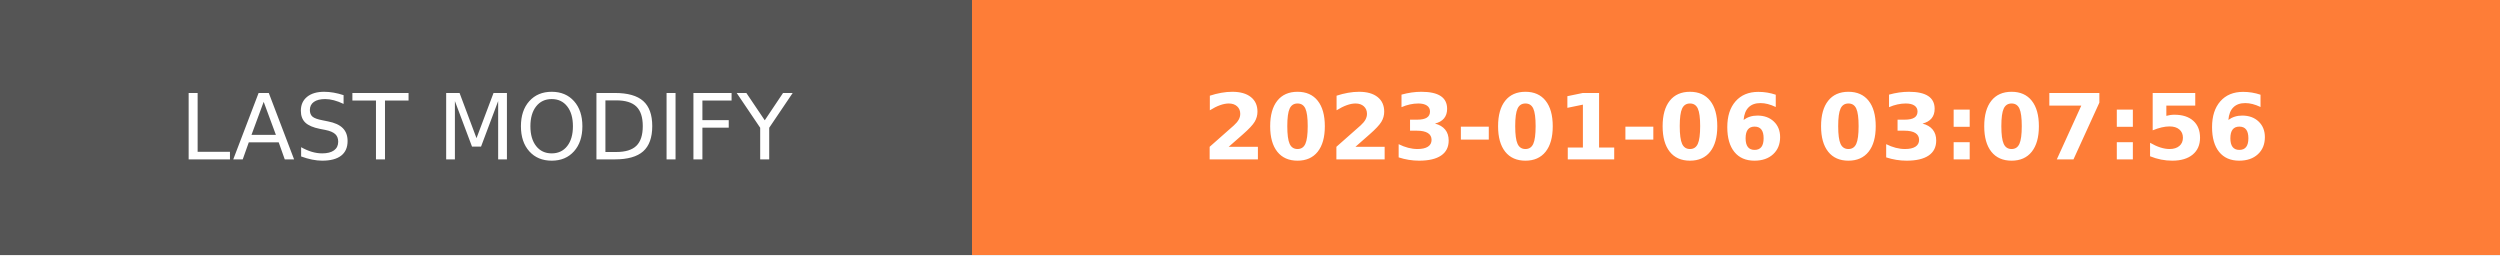
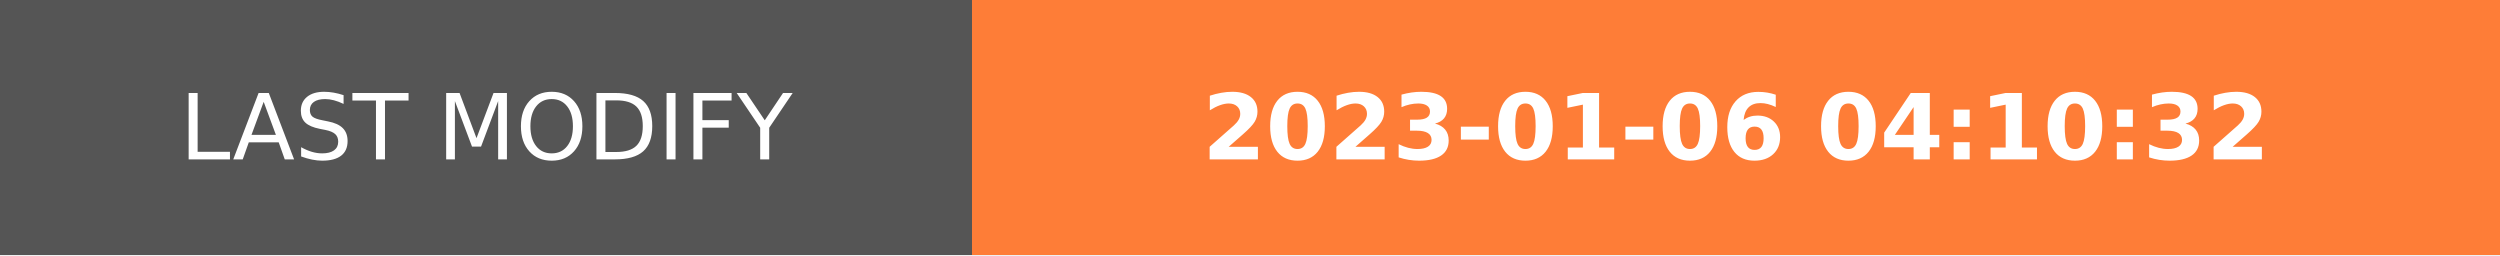
- <svg xmlns="http://www.w3.org/2000/svg" width="274.5" height="28" role="img" aria-label="LAST MODIFY: 2023-01-06 03:07:56">
+ <svg xmlns="http://www.w3.org/2000/svg" width="274.5" height="28" role="img" aria-label="LAST MODIFY: 2023-01-06 04:10:32">
  <g shape-rendering="crispEdges">
    <rect width="106.75" height="28" fill="#555" />
    <rect x="106.75" width="167.75" height="28" fill="#fe7d37" />
  </g>
  <g fill="#fff" text-anchor="middle" font-family="Verdana,Geneva,DejaVu Sans,sans-serif" text-rendering="geometricPrecision" font-size="100">
    <text transform="scale(.1)" x="533.75" y="175" textLength="827.5" fill="#fff">LAST MODIFY</text>
-     <text transform="scale(.1)" x="1906.25" y="175" textLength="1437.5" fill="#fff" font-weight="bold">2023-01-06 03:07:56</text>
+     <text transform="scale(.1)" x="1906.25" y="175" textLength="1437.5" fill="#fff" font-weight="bold">2023-01-06 04:10:32</text>
  </g>
</svg>
